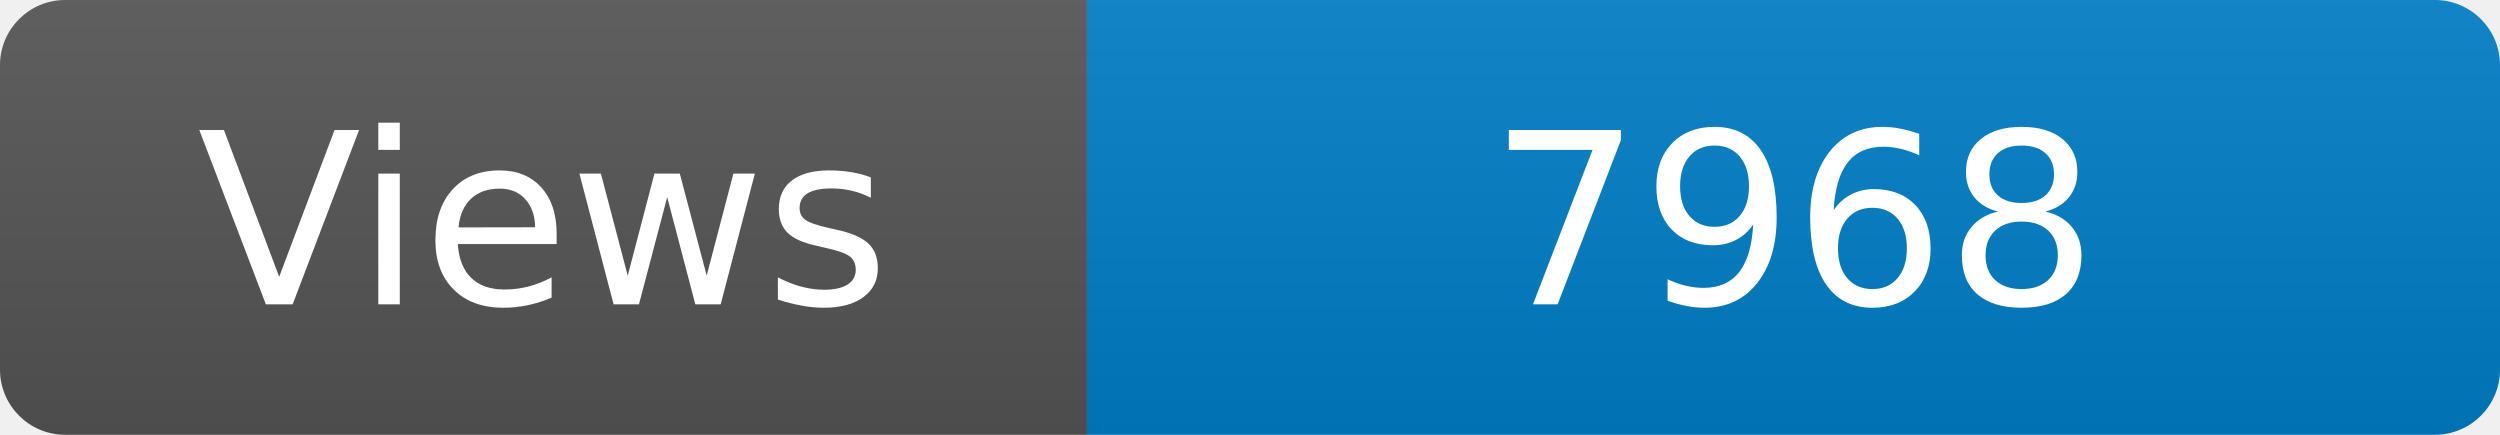
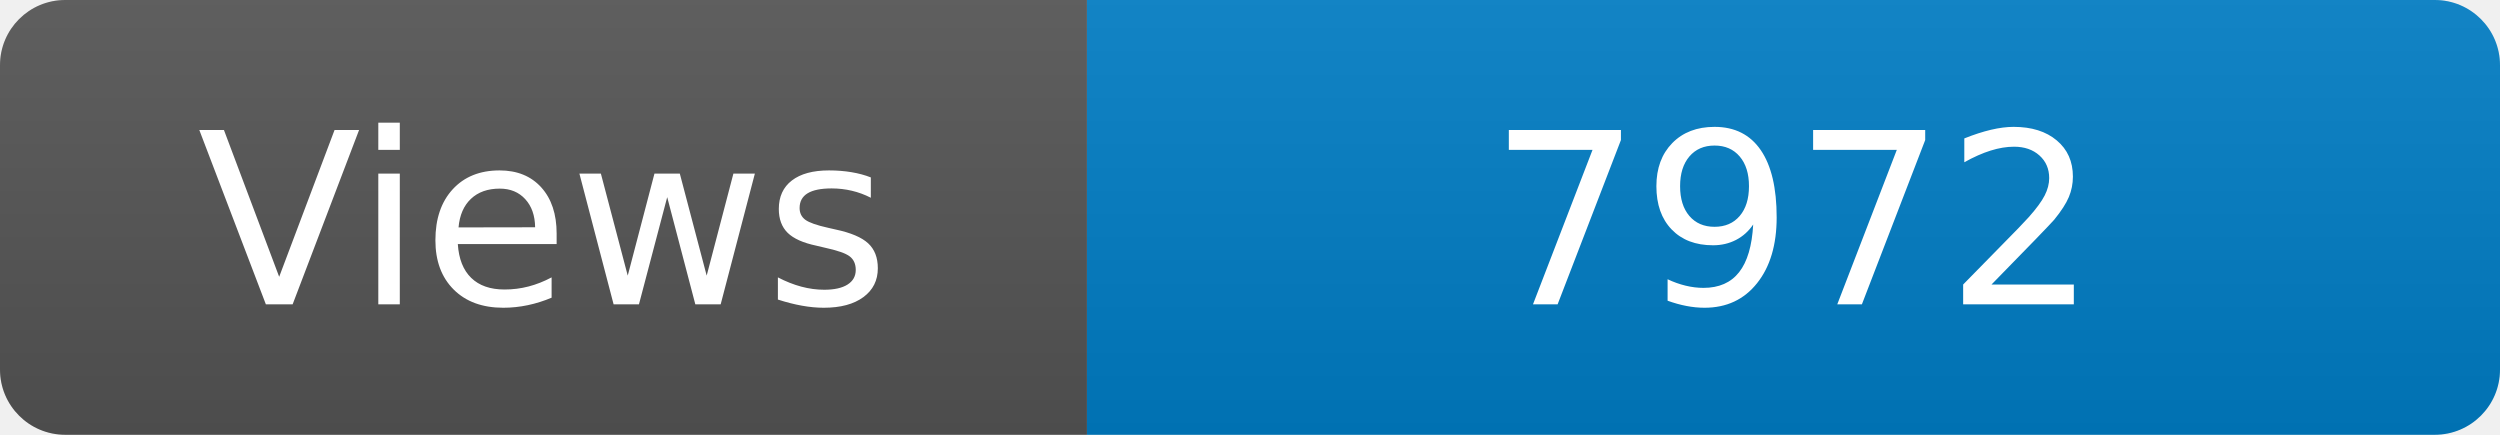
<svg xmlns="http://www.w3.org/2000/svg" width="115" height="20" role="img" aria-label="Maintained?: yes">
  <linearGradient id="s" x2="0" y2="100%">
    <stop offset="0" stop-color="#bbb" stop-opacity=".1" />
    <stop offset="1" stop-opacity=".1" />
  </linearGradient>
  <clipPath id="r">
    <rect width="115" height="20" rx="3" fill="#fff" />
  </clipPath>
  <g clip-path="url(#r)">
    <rect width="50" height="20" fill="#555" />
    <rect x="50" width="160" height="20" fill="#007ec6" />
    <rect width="115" height="20" fill="url(#s)" />
  </g>
  <g fill="#fff" text-anchor="middle" font-family="Verdana,Geneva,DejaVu Sans,sans-serif" font-size="110">
    <text x="250" y="140" transform="scale(.1)" fill="#fff">Views</text>
-     <text x="825" y="140" transform="scale(.1)" fill="#fff">7968</text>
+     <text x="825" y="140" transform="scale(.1)" fill="#fff">7972</text>
  </g>
</svg>
